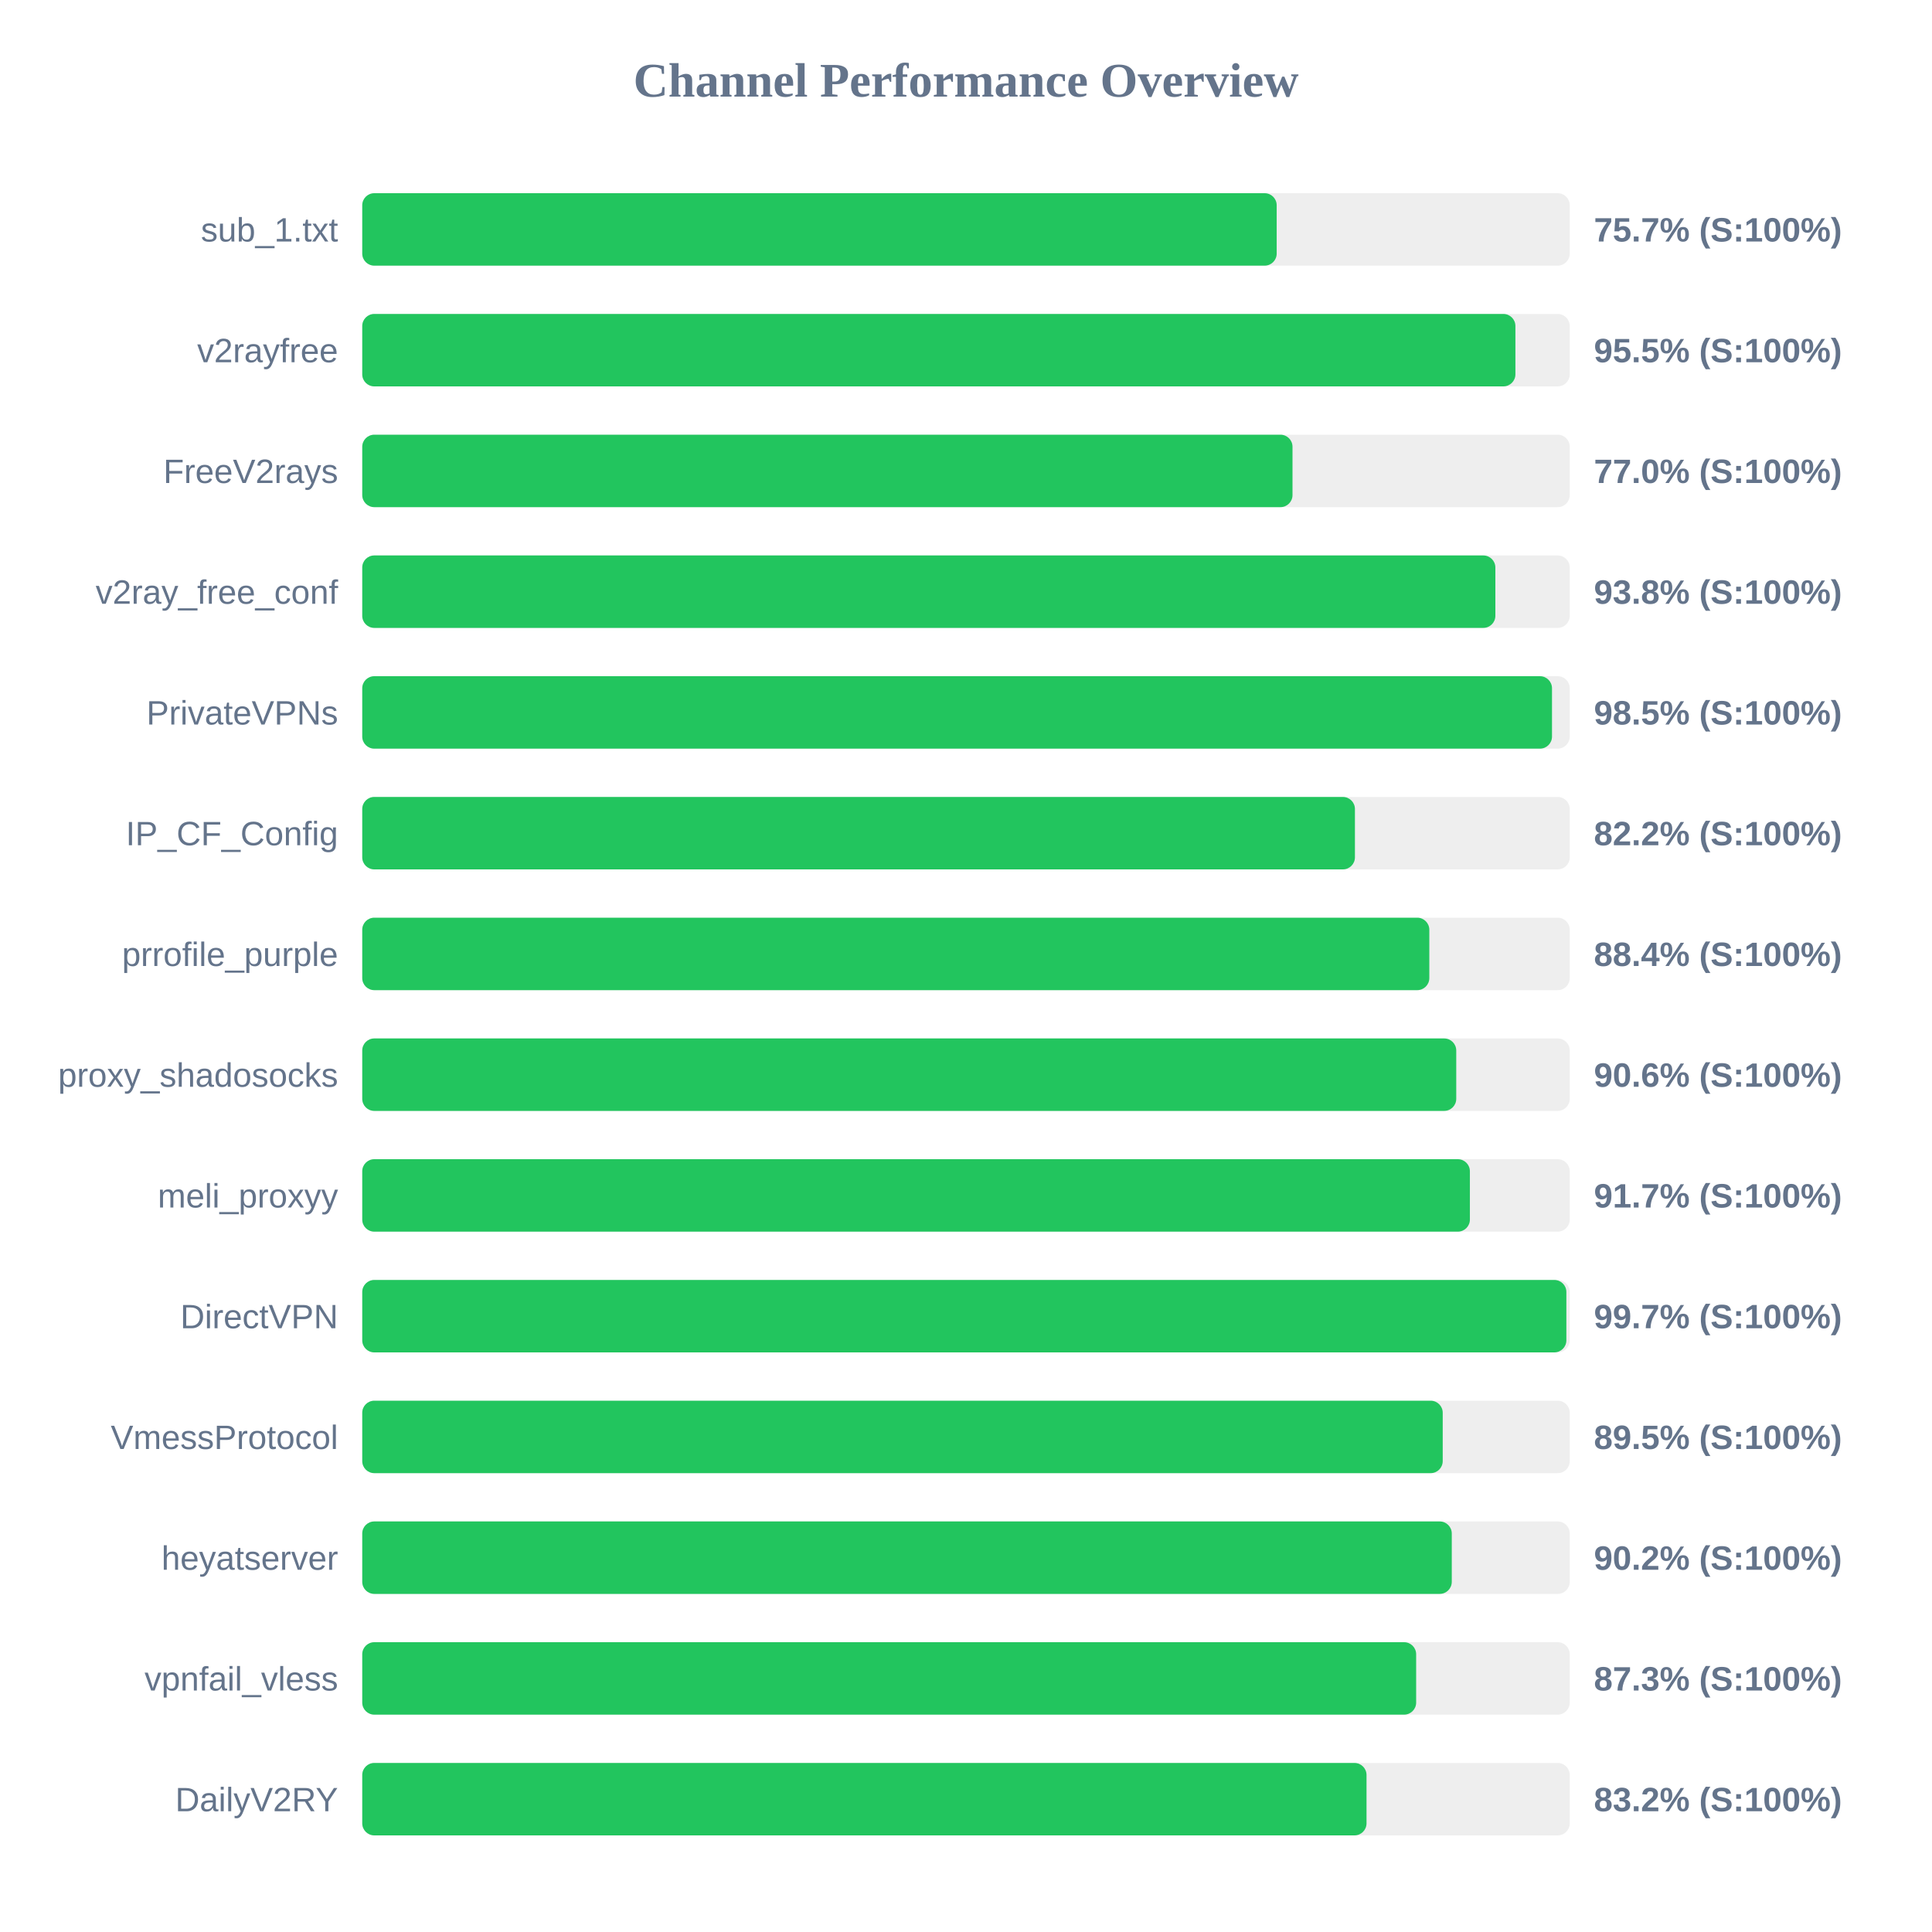
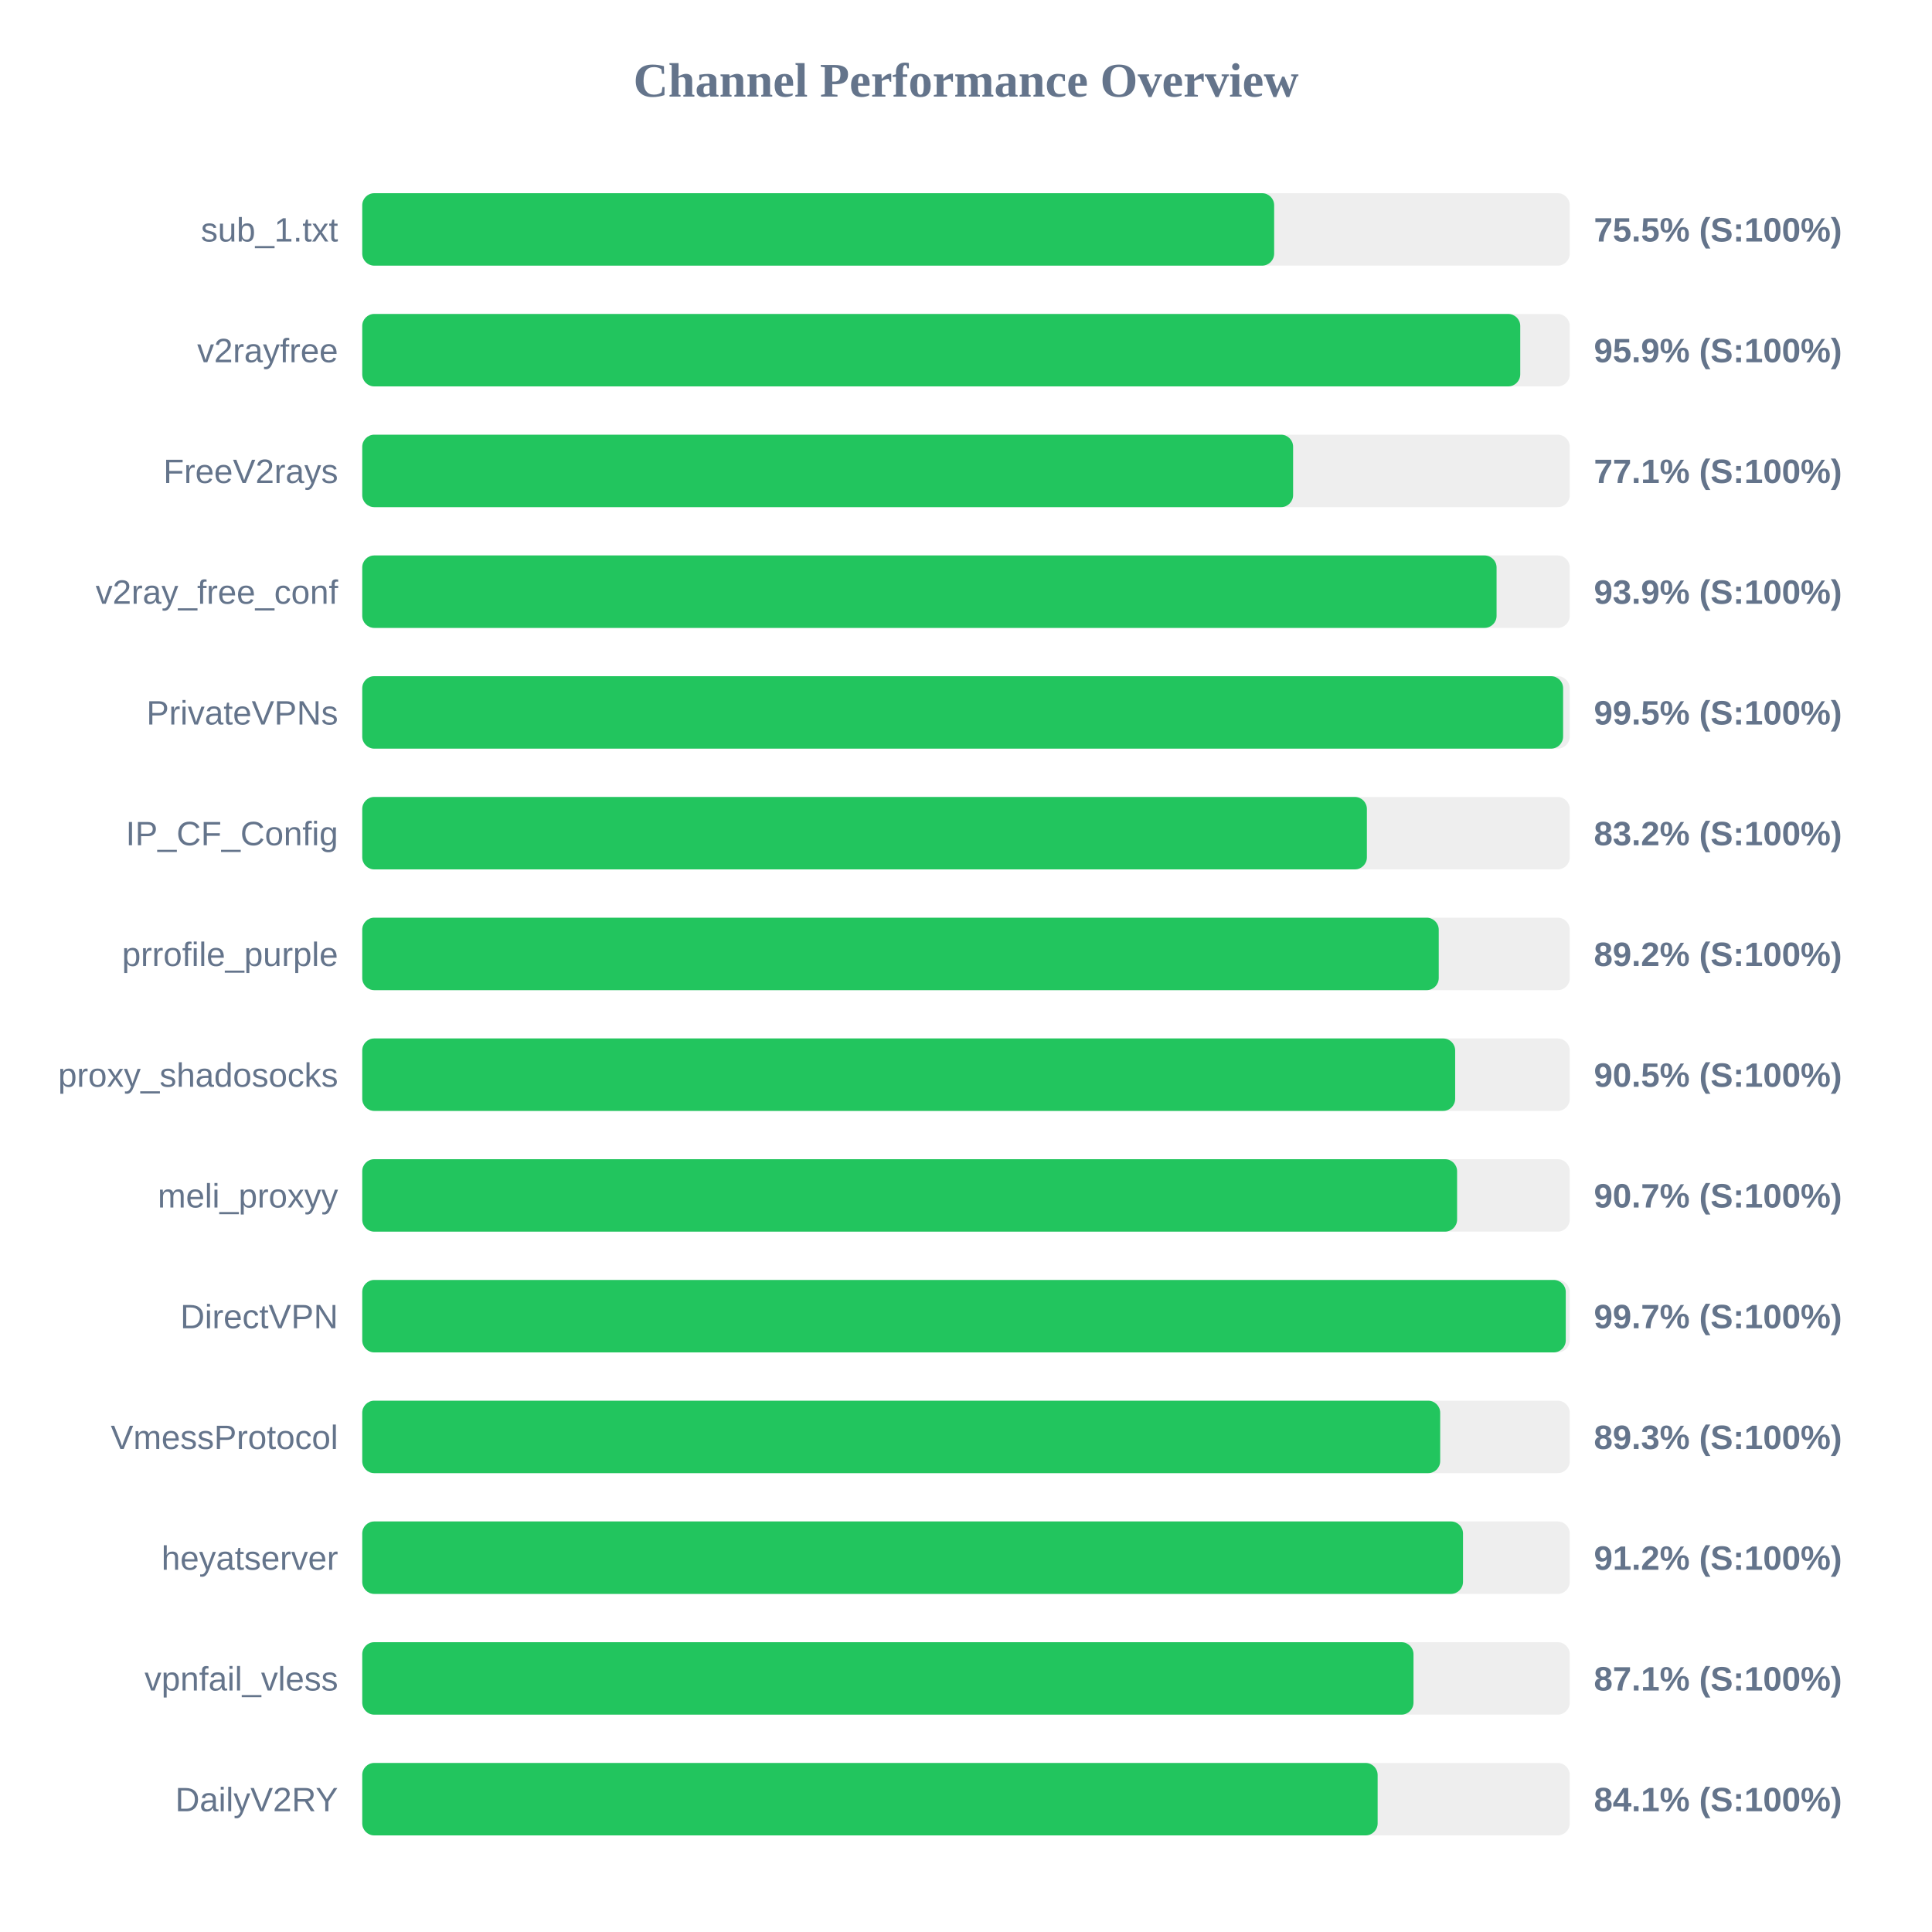
<svg xmlns="http://www.w3.org/2000/svg" width="800" height="800" version="1.1">
  <style>
        .row { font: 14px Arial; fill: #64748b; }
        .score { font: bold 14px Arial; fill: #64748b; }
    </style>
  <text x="400" y="40" text-anchor="middle" font-size="20px" font-weight="bold" fill="#64748b">Channel Performance Overview</text>
  <rect x="150" y="80" width="500" height="30" fill="#eee" rx="5" />
-   <rect x="150" y="80" width="378.65" height="30" fill="#22c55e" rx="5" />
+   <rect x="150" y="80" width="377.6" height="30" fill="#22c55e" rx="5" />
  <text x="140" y="100" text-anchor="end" class="row">sub_1.txt</text>
-   <text x="660" y="100" text-anchor="start" class="score">75.7% (S:100%)</text>
+   <text x="660" y="100" text-anchor="start" class="score">75.5% (S:100%)</text>
  <rect x="150" y="130" width="500" height="30" fill="#eee" rx="5" />
-   <rect x="150" y="130" width="477.5" height="30" fill="#22c55e" rx="5" />
+   <rect x="150" y="130" width="479.5" height="30" fill="#22c55e" rx="5" />
  <text x="140" y="150" text-anchor="end" class="row">v2rayfree</text>
-   <text x="660" y="150" text-anchor="start" class="score">95.5% (S:100%)</text>
+   <text x="660" y="150" text-anchor="start" class="score">95.9% (S:100%)</text>
  <rect x="150" y="180" width="500" height="30" fill="#eee" rx="5" />
-   <rect x="150" y="180" width="385.2" height="30" fill="#22c55e" rx="5" />
+   <rect x="150" y="180" width="385.45" height="30" fill="#22c55e" rx="5" />
  <text x="140" y="200" text-anchor="end" class="row">FreeV2rays</text>
-   <text x="660" y="200" text-anchor="start" class="score">77.0% (S:100%)</text>
+   <text x="660" y="200" text-anchor="start" class="score">77.1% (S:100%)</text>
  <rect x="150" y="230" width="500" height="30" fill="#eee" rx="5" />
-   <rect x="150" y="230" width="469.2" height="30" fill="#22c55e" rx="5" />
+   <rect x="150" y="230" width="469.7" height="30" fill="#22c55e" rx="5" />
  <text x="140" y="250" text-anchor="end" class="row">v2ray_free_conf</text>
-   <text x="660" y="250" text-anchor="start" class="score">93.8% (S:100%)</text>
+   <text x="660" y="250" text-anchor="start" class="score">93.9% (S:100%)</text>
  <rect x="150" y="280" width="500" height="30" fill="#eee" rx="5" />
-   <rect x="150" y="280" width="492.65" height="30" fill="#22c55e" rx="5" />
+   <rect x="150" y="280" width="497.25" height="30" fill="#22c55e" rx="5" />
  <text x="140" y="300" text-anchor="end" class="row">PrivateVPNs</text>
-   <text x="660" y="300" text-anchor="start" class="score">98.5% (S:100%)</text>
+   <text x="660" y="300" text-anchor="start" class="score">99.5% (S:100%)</text>
  <rect x="150" y="330" width="500" height="30" fill="#eee" rx="5" />
-   <rect x="150" y="330" width="411.05" height="30" fill="#22c55e" rx="5" />
+   <rect x="150" y="330" width="416.0" height="30" fill="#22c55e" rx="5" />
  <text x="140" y="350" text-anchor="end" class="row">IP_CF_Config</text>
-   <text x="660" y="350" text-anchor="start" class="score">82.2% (S:100%)</text>
+   <text x="660" y="350" text-anchor="start" class="score">83.2% (S:100%)</text>
  <rect x="150" y="380" width="500" height="30" fill="#eee" rx="5" />
-   <rect x="150" y="380" width="441.85" height="30" fill="#22c55e" rx="5" />
+   <rect x="150" y="380" width="445.75" height="30" fill="#22c55e" rx="5" />
  <text x="140" y="400" text-anchor="end" class="row">prrofile_purple</text>
-   <text x="660" y="400" text-anchor="start" class="score">88.4% (S:100%)</text>
+   <text x="660" y="400" text-anchor="start" class="score">89.2% (S:100%)</text>
  <rect x="150" y="430" width="500" height="30" fill="#eee" rx="5" />
-   <rect x="150" y="430" width="453.0" height="30" fill="#22c55e" rx="5" />
+   <rect x="150" y="430" width="452.55" height="30" fill="#22c55e" rx="5" />
  <text x="140" y="450" text-anchor="end" class="row">proxy_shadosocks</text>
-   <text x="660" y="450" text-anchor="start" class="score">90.6% (S:100%)</text>
+   <text x="660" y="450" text-anchor="start" class="score">90.5% (S:100%)</text>
  <rect x="150" y="480" width="500" height="30" fill="#eee" rx="5" />
-   <rect x="150" y="480" width="458.65" height="30" fill="#22c55e" rx="5" />
+   <rect x="150" y="480" width="453.35" height="30" fill="#22c55e" rx="5" />
  <text x="140" y="500" text-anchor="end" class="row">meli_proxyy</text>
-   <text x="660" y="500" text-anchor="start" class="score">91.7% (S:100%)</text>
+   <text x="660" y="500" text-anchor="start" class="score">90.7% (S:100%)</text>
  <rect x="150" y="530" width="500" height="30" fill="#eee" rx="5" />
-   <rect x="150" y="530" width="498.6" height="30" fill="#22c55e" rx="5" />
+   <rect x="150" y="530" width="498.35" height="30" fill="#22c55e" rx="5" />
  <text x="140" y="550" text-anchor="end" class="row">DirectVPN</text>
  <text x="660" y="550" text-anchor="start" class="score">99.7% (S:100%)</text>
  <rect x="150" y="580" width="500" height="30" fill="#eee" rx="5" />
-   <rect x="150" y="580" width="447.4" height="30" fill="#22c55e" rx="5" />
+   <rect x="150" y="580" width="446.35" height="30" fill="#22c55e" rx="5" />
  <text x="140" y="600" text-anchor="end" class="row">VmessProtocol</text>
-   <text x="660" y="600" text-anchor="start" class="score">89.5% (S:100%)</text>
+   <text x="660" y="600" text-anchor="start" class="score">89.3% (S:100%)</text>
  <rect x="150" y="630" width="500" height="30" fill="#eee" rx="5" />
-   <rect x="150" y="630" width="451.15" height="30" fill="#22c55e" rx="5" />
+   <rect x="150" y="630" width="455.8" height="30" fill="#22c55e" rx="5" />
  <text x="140" y="650" text-anchor="end" class="row">heyatserver</text>
-   <text x="660" y="650" text-anchor="start" class="score">90.2% (S:100%)</text>
+   <text x="660" y="650" text-anchor="start" class="score">91.2% (S:100%)</text>
  <rect x="150" y="680" width="500" height="30" fill="#eee" rx="5" />
-   <rect x="150" y="680" width="436.4" height="30" fill="#22c55e" rx="5" />
+   <rect x="150" y="680" width="435.3" height="30" fill="#22c55e" rx="5" />
  <text x="140" y="700" text-anchor="end" class="row">vpnfail_vless</text>
-   <text x="660" y="700" text-anchor="start" class="score">87.3% (S:100%)</text>
+   <text x="660" y="700" text-anchor="start" class="score">87.1% (S:100%)</text>
  <rect x="150" y="730" width="500" height="30" fill="#eee" rx="5" />
-   <rect x="150" y="730" width="415.85" height="30" fill="#22c55e" rx="5" />
+   <rect x="150" y="730" width="420.45" height="30" fill="#22c55e" rx="5" />
  <text x="140" y="750" text-anchor="end" class="row">DailyV2RY</text>
-   <text x="660" y="750" text-anchor="start" class="score">83.2% (S:100%)</text>
+   <text x="660" y="750" text-anchor="start" class="score">84.1% (S:100%)</text>
</svg>
